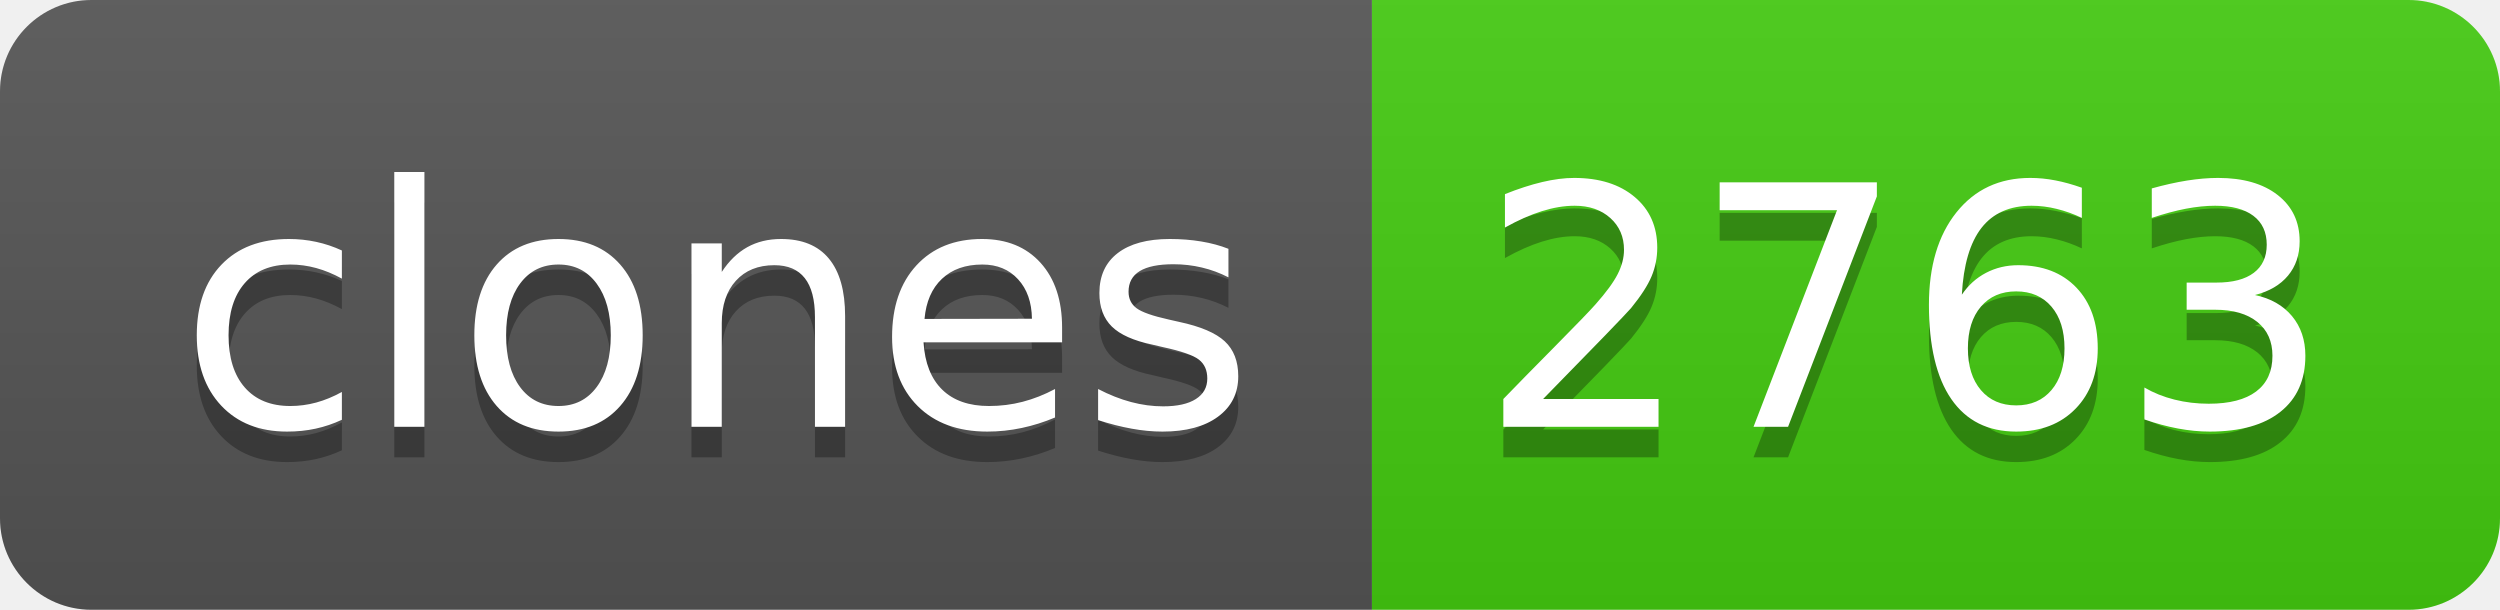
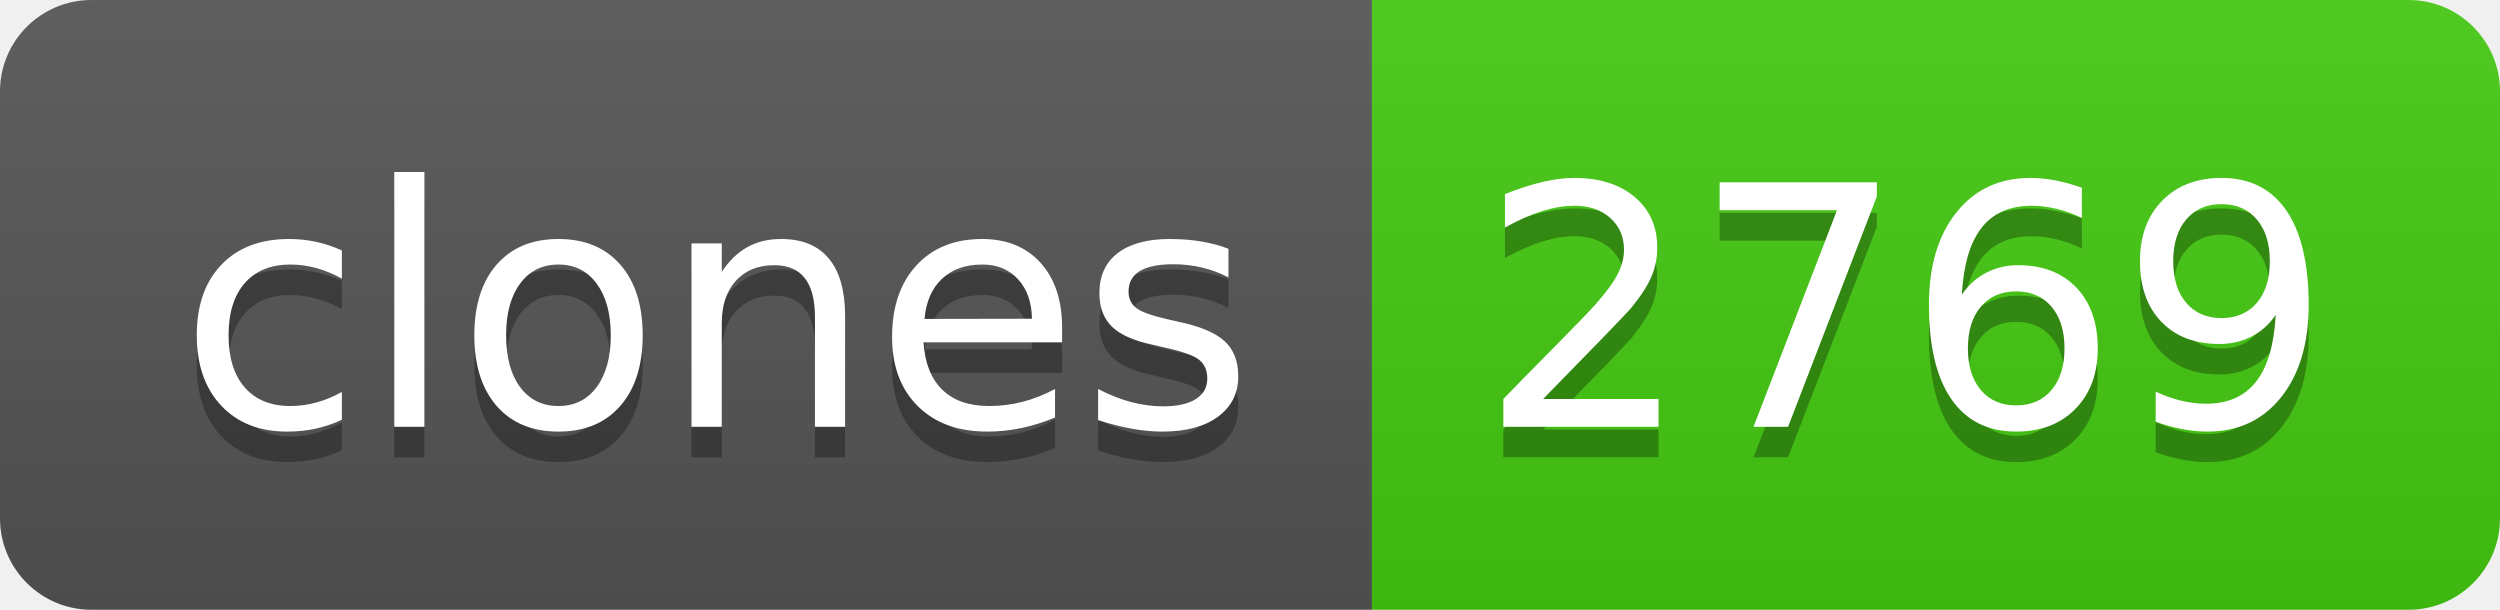
- <svg xmlns="http://www.w3.org/2000/svg" width="82" height="20" role="img" aria-label="clones: 2763">
+ <svg xmlns="http://www.w3.org/2000/svg" width="82" height="20" role="img" aria-label="clones: 2769">
  <linearGradient id="s" x2="0" y2="100%">
    <stop offset="0" stop-color="#bbb" stop-opacity=".1" />
    <stop offset="1" stop-opacity=".1" />
  </linearGradient>
  <clipPath id="r">
    <rect width="82" height="20" rx="3" fill="#fff" />
  </clipPath>
  <g clip-path="url(#r)">
    <rect width="45" height="20" fill="#555" />
    <rect x="45" width="37" height="20" fill="#4c1" />
    <rect width="82" height="20" fill="url(#s)" />
  </g>
  <g fill="#fff" text-anchor="middle" font-family="Verdana,Geneva,DejaVu Sans,sans-serif" text-rendering="geometricPrecision" font-size="110">
    <text aria-hidden="true" x="235" y="150" fill="#010101" fill-opacity=".3" transform="scale(.1)" textLength="350">clones</text>
    <text x="235" y="140" transform="scale(.1)" fill="#fff" textLength="350">clones</text>
-     <text aria-hidden="true" x="625" y="150" fill="#010101" fill-opacity=".3" transform="scale(.1)" textLength="270">2763</text>
-     <text x="625" y="140" transform="scale(.1)" fill="#fff" textLength="270">2763</text>
+     <text aria-hidden="true" x="625" y="150" fill="#010101" fill-opacity=".3" transform="scale(.1)" textLength="270">2769</text>
+     <text x="625" y="140" transform="scale(.1)" fill="#fff" textLength="270">2769</text>
  </g>
</svg>
